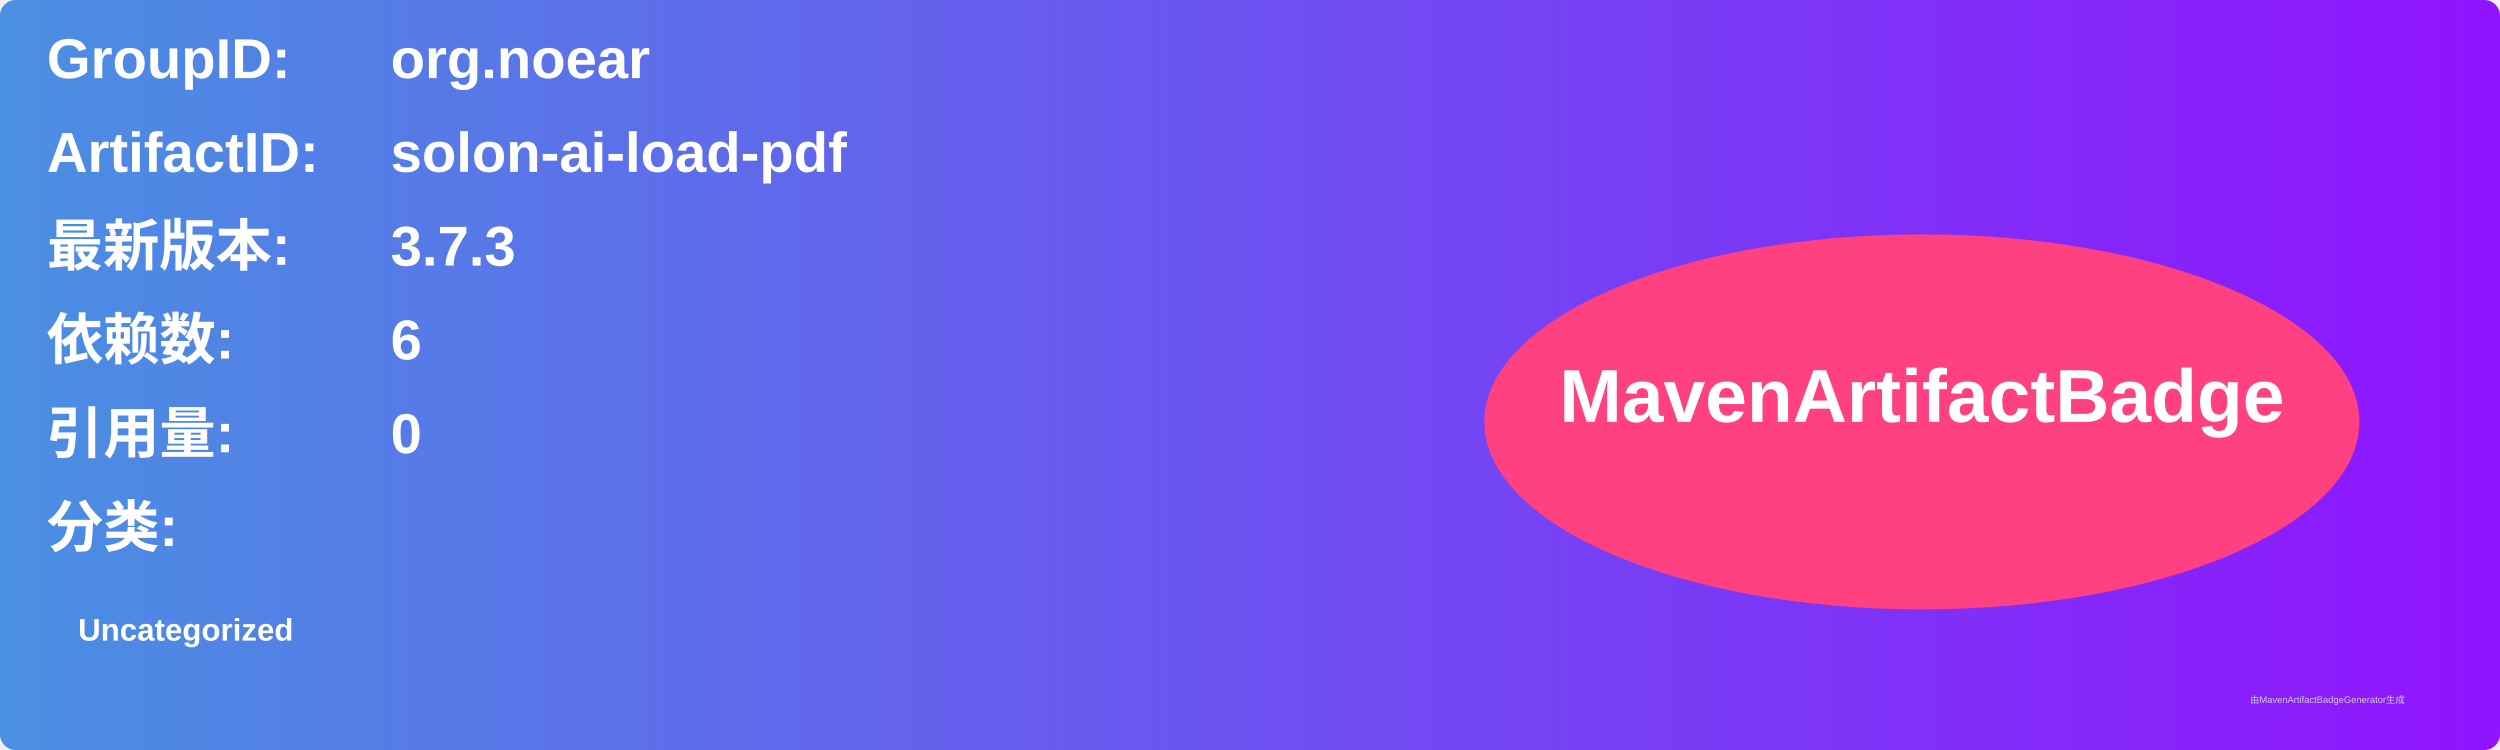
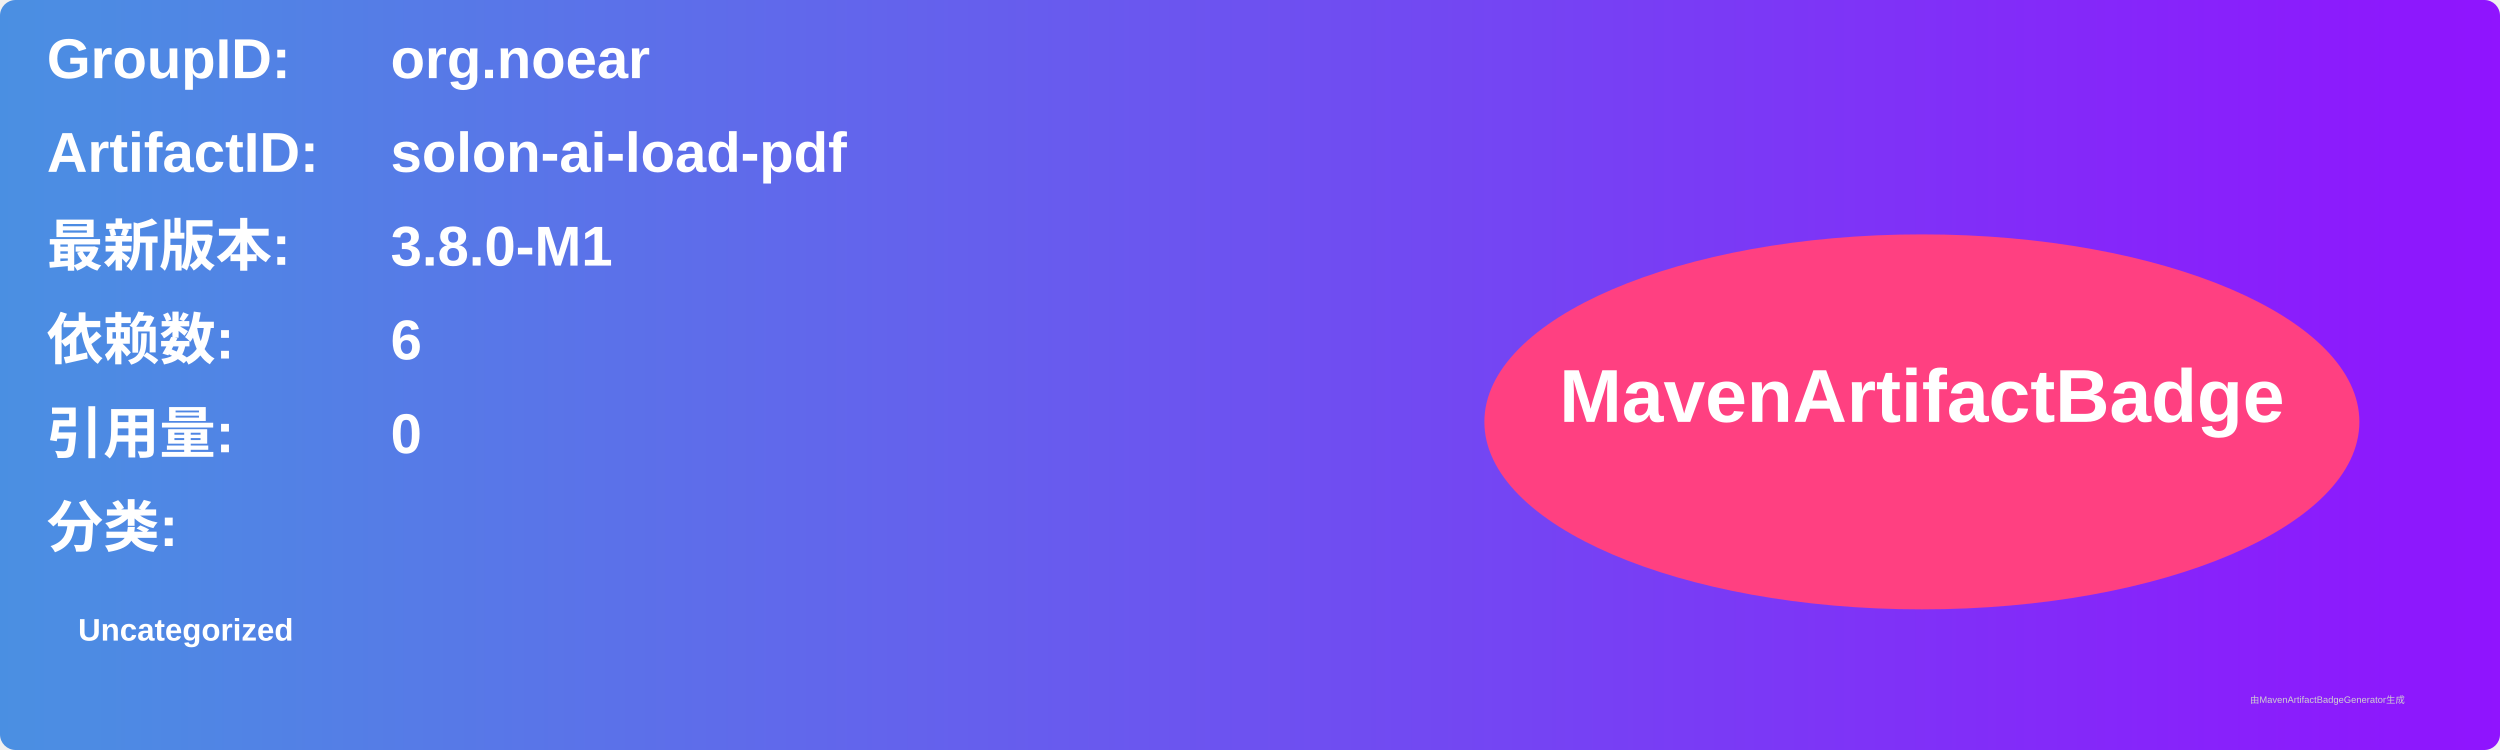
<svg xmlns="http://www.w3.org/2000/svg" width="800" height="240" viewBox="0 0 800 240">
  <linearGradient id="grad" x1="0%" y1="0%" x2="100%" y2="0%">
    <stop offset="0%" stop-color="#4a90e2" />
    <stop offset="100%" stop-color="#9013fe" />
  </linearGradient>
  <rect width="100%" height="100%" rx="5" ry="5" fill="url(#grad)" />
  <g transform="translate(15, 15)">
    <text x="0" y="10" font-family="Arial" font-size="18" fill="white" font-weight="bold" width="260">GroupID:</text>
    <text x="110" y="10" font-family="Arial" font-size="18" fill="white" font-weight="bold" width="460">org.noear</text>
    <text x="0" y="40" font-family="Arial" font-size="18" fill="white" font-weight="bold" width="260">ArtifactID:</text>
    <text x="110" y="40" font-family="Arial" font-size="18" fill="white" font-weight="bold" width="460">solon-ai-load-pdf</text>
    <text x="0" y="70" font-family="Arial" font-size="18" fill="white" font-weight="bold">最新版本:</text>
    <text x="110" y="70" font-family="Arial" font-size="18" fill="white" font-weight="bold">
-       <tspan font-weight="bold">3.7.3</tspan>
+       <tspan font-weight="bold">3.8.0-M1</tspan>
    </text>
    <text x="0" y="100" font-family="Arial" font-size="18" fill="white" font-weight="bold">依赖数: </text>
    <text x="110" y="100" font-family="Arial" font-size="18" fill="white">
      <tspan font-weight="bold">6</tspan>
    </text>
    <text x="0" y="130" font-family="Arial" font-size="18" fill="white" font-weight="bold">引用量: </text>
    <text x="110" y="130" font-family="Arial" font-size="18" fill="white">
      <tspan font-weight="bold">0</tspan>
    </text>
    <text x="0" y="160" font-family="Arial" font-size="18" fill="white" font-weight="bold">分类:</text>
    <text x="10" y="190" font-family="Arial" font-size="10" fill="white">
      <tspan font-weight="bold">Uncategorized</tspan>
    </text>
    <ellipse cx="600" cy="120" rx="140" ry="60" fill="#ff4081" />
    <text x="600" y="120" text-anchor="middle" font-family="Arial" font-size="24" fill="white" font-weight="bold">MavenArtifactBadge</text>
  </g>
  <text x="720" y="225" font-family="Arial" font-size="3" fill="#d0d0d0">由MavenArtifactBadgeGenerator生成</text>
</svg>
